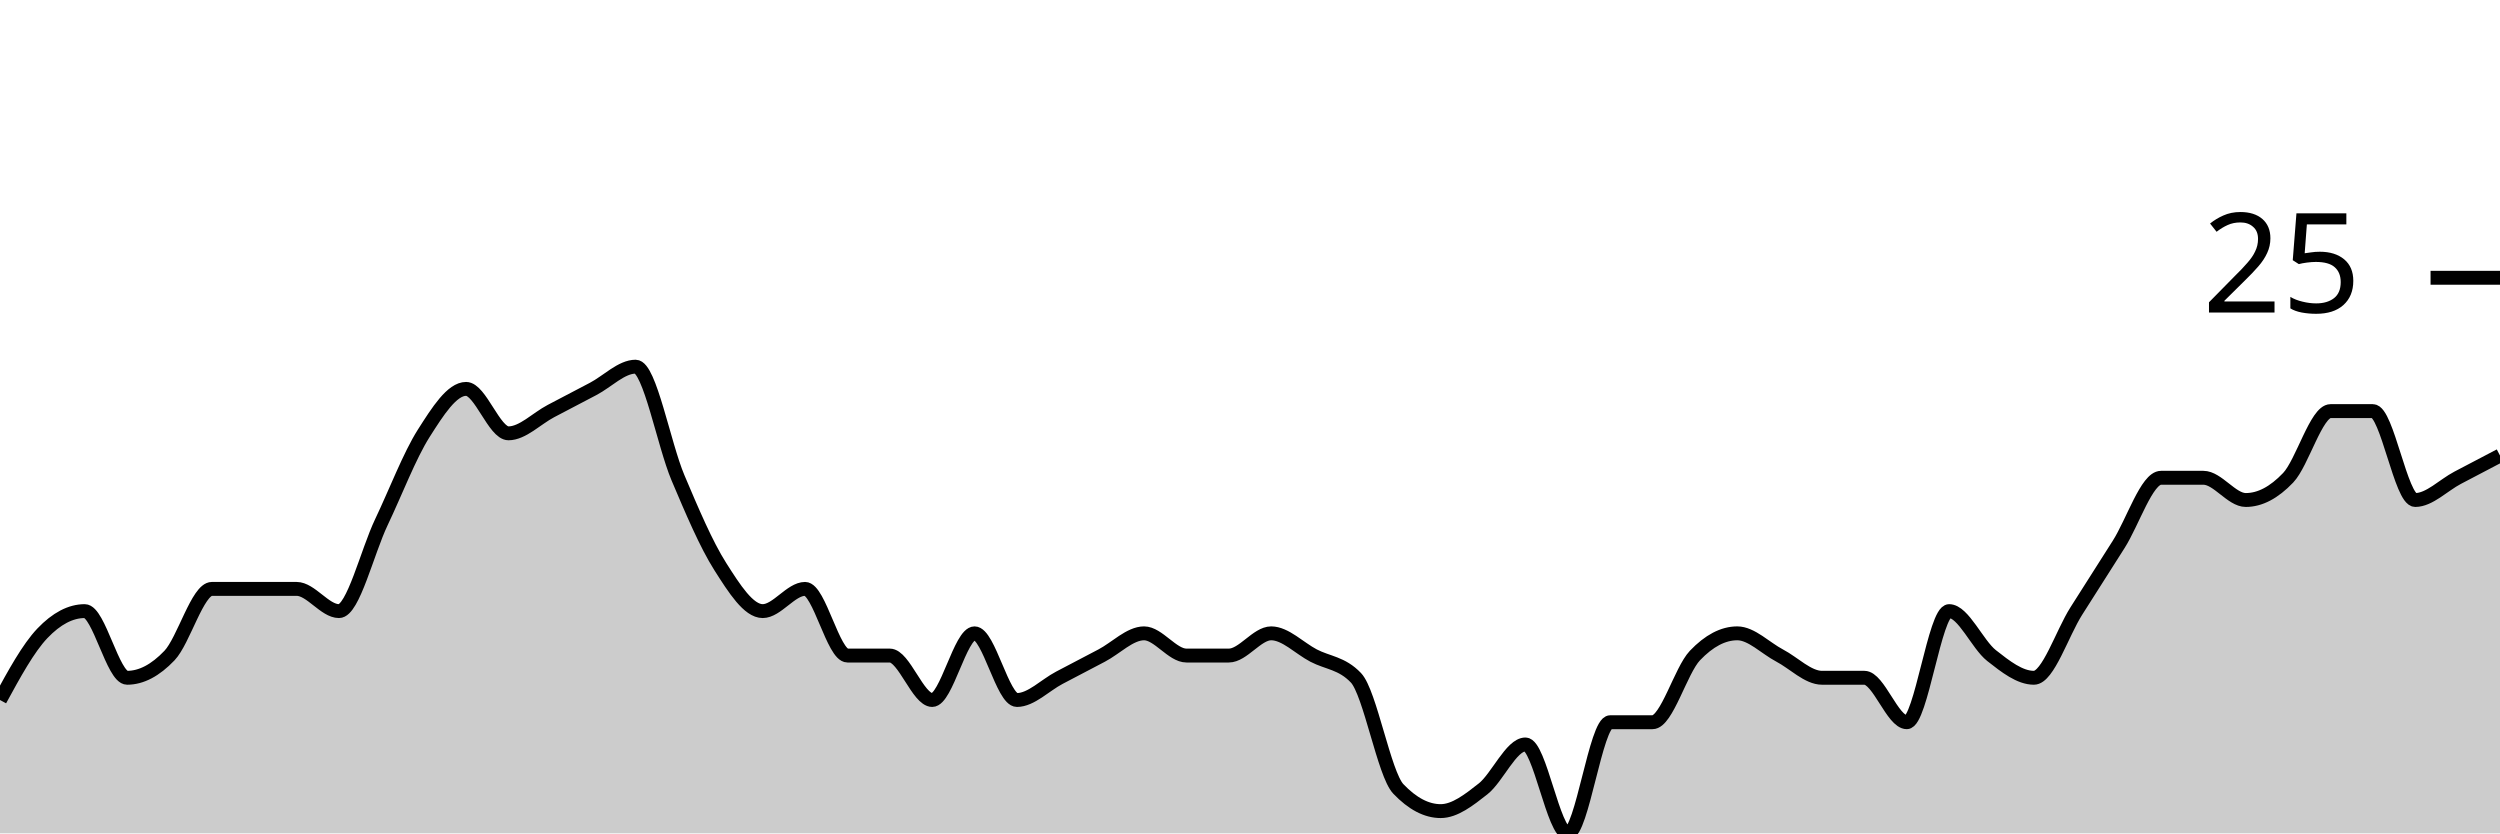
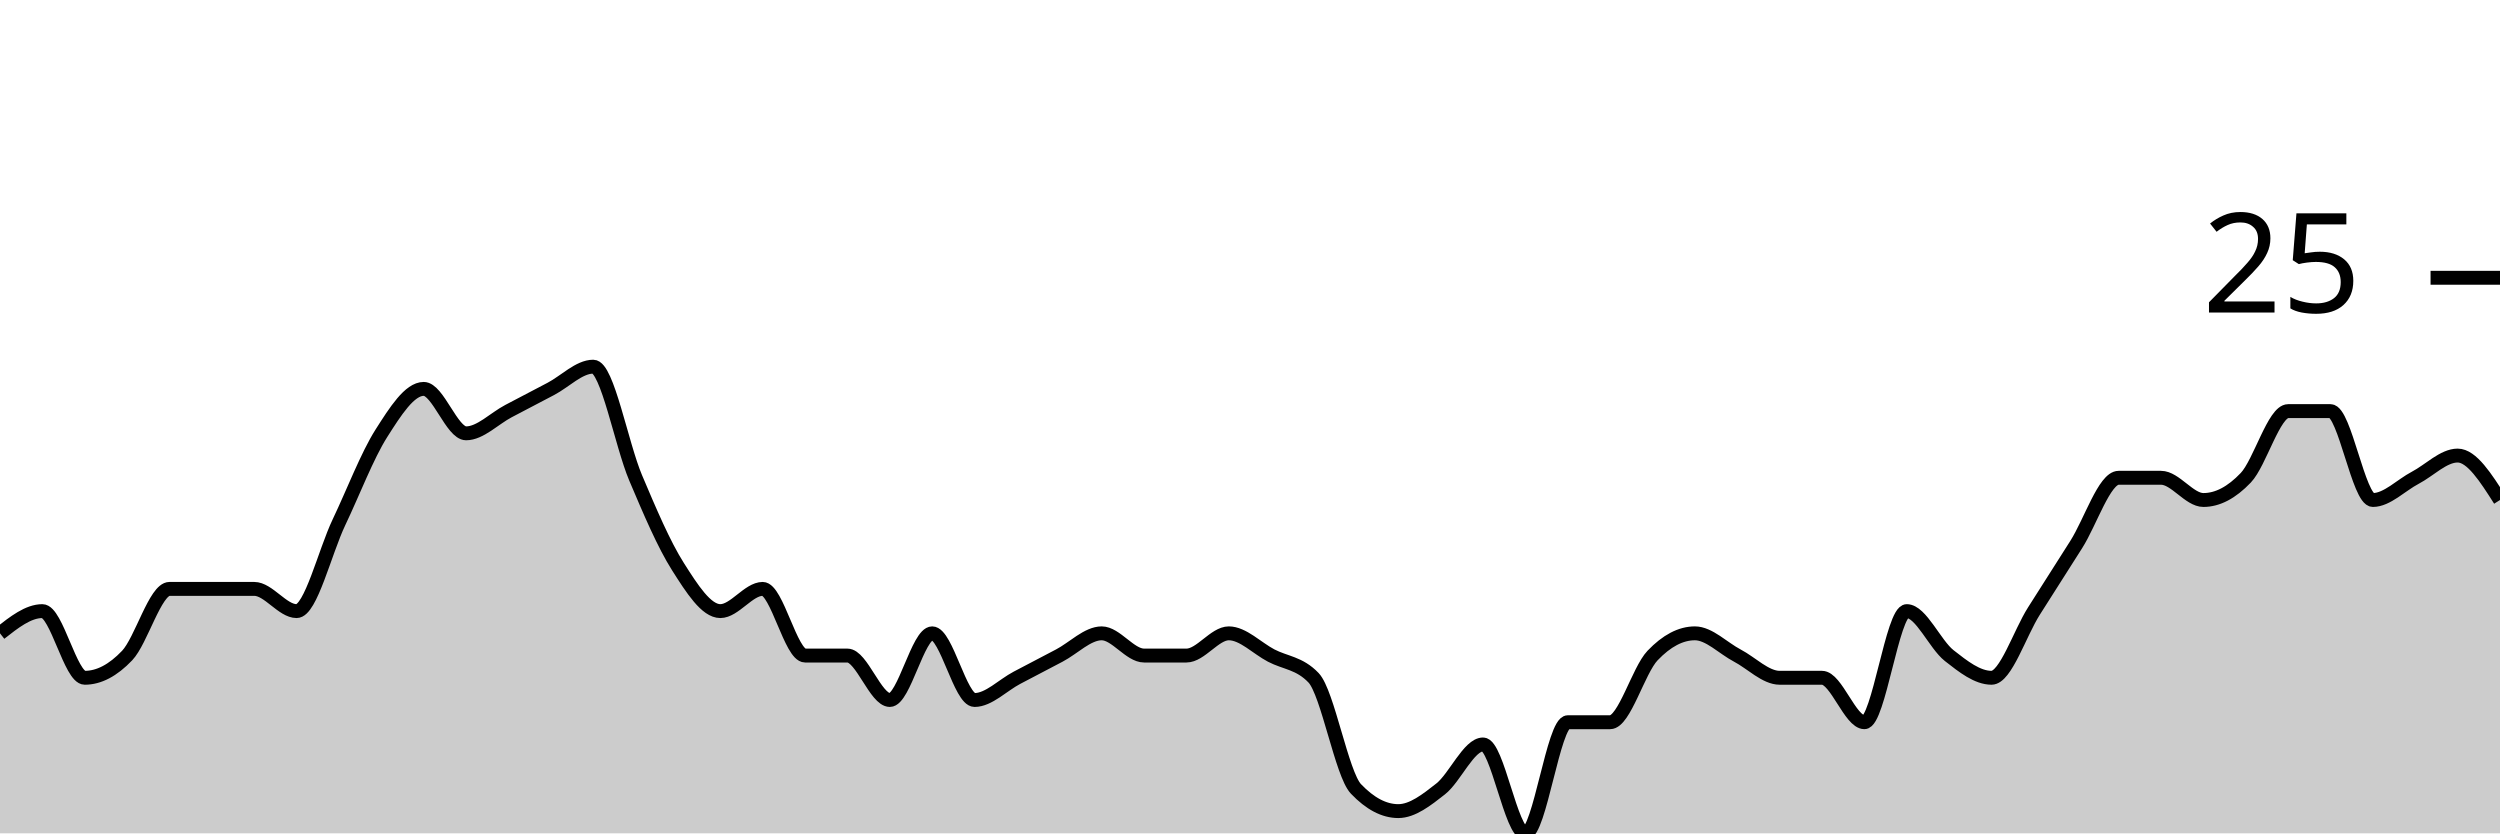
<svg xmlns="http://www.w3.org/2000/svg" viewBox="0 0 180 60">
  <g transform="translate(0,20)">
-     <path class="area" fill="rgba(0, 0, 0, 0.2)" d="M0,30.4C1.017,28.533,2.034,26.667,3.051,25.6C4.068,24.533,5.085,24,6.102,24C7.119,24,8.136,28.8,9.153,28.8C10.169,28.8,11.186,28.267,12.203,27.2C13.22,26.133,14.237,22.4,15.254,22.4C16.271,22.4,17.288,22.4,18.305,22.4C19.322,22.4,20.339,22.4,21.356,22.4C22.373,22.4,23.39,24,24.407,24C25.424,24,26.441,19.733,27.458,17.6C28.475,15.467,29.492,12.8,30.508,11.2C31.525,9.6,32.542,8,33.559,8C34.576,8,35.593,11.2,36.61,11.2C37.627,11.2,38.644,10.133,39.661,9.6C40.678,9.067,41.695,8.533,42.712,8C43.729,7.467,44.746,6.4,45.763,6.4C46.78,6.4,47.797,12,48.814,14.4C49.831,16.8,50.847,19.2,51.864,20.8C52.881,22.4,53.898,24,54.915,24C55.932,24,56.949,22.4,57.966,22.4C58.983,22.4,60,27.2,61.017,27.2C62.034,27.2,63.051,27.2,64.068,27.2C65.085,27.2,66.102,30.4,67.119,30.4C68.136,30.4,69.153,25.6,70.169,25.6C71.186,25.6,72.203,30.4,73.22,30.4C74.237,30.4,75.254,29.333,76.271,28.8C77.288,28.267,78.305,27.733,79.322,27.2C80.339,26.667,81.356,25.6,82.373,25.6C83.39,25.6,84.407,27.2,85.424,27.2C86.441,27.2,87.458,27.2,88.475,27.2C89.492,27.2,90.508,25.6,91.525,25.6C92.542,25.6,93.559,26.667,94.576,27.2C95.593,27.733,96.61,27.733,97.627,28.8C98.644,29.867,99.661,35.733,100.678,36.8C101.695,37.867,102.712,38.4,103.729,38.4C104.746,38.4,105.763,37.6,106.78,36.8C107.797,36,108.814,33.6,109.831,33.6C110.847,33.6,111.864,40,112.881,40C113.898,40,114.915,32,115.932,32C116.949,32,117.966,32,118.983,32C120,32,121.017,28.267,122.034,27.2C123.051,26.133,124.068,25.6,125.085,25.6C126.102,25.6,127.119,26.667,128.136,27.2C129.153,27.733,130.169,28.8,131.186,28.8C132.203,28.8,133.22,28.8,134.237,28.8C135.254,28.8,136.271,32,137.288,32C138.305,32,139.322,24,140.339,24C141.356,24,142.373,26.4,143.39,27.2C144.407,28,145.424,28.8,146.441,28.8C147.458,28.8,148.475,25.6,149.492,24C150.508,22.4,151.525,20.8,152.542,19.2C153.559,17.6,154.576,14.4,155.593,14.4C156.61,14.4,157.627,14.4,158.644,14.4C159.661,14.4,160.678,16,161.695,16C162.712,16,163.729,15.467,164.746,14.4C165.763,13.333,166.78,9.6,167.797,9.6C168.814,9.6,169.831,9.6,170.847,9.6C171.864,9.6,172.881,16,173.898,16C174.915,16,175.932,14.933,176.949,14.4C177.966,13.867,178.983,13.333,180,12.8L180,40C178.983,40,177.966,40,176.949,40C175.932,40,174.915,40,173.898,40C172.881,40,171.864,40,170.847,40C169.831,40,168.814,40,167.797,40C166.78,40,165.763,40,164.746,40C163.729,40,162.712,40,161.695,40C160.678,40,159.661,40,158.644,40C157.627,40,156.61,40,155.593,40C154.576,40,153.559,40,152.542,40C151.525,40,150.508,40,149.492,40C148.475,40,147.458,40,146.441,40C145.424,40,144.407,40,143.39,40C142.373,40,141.356,40,140.339,40C139.322,40,138.305,40,137.288,40C136.271,40,135.254,40,134.237,40C133.22,40,132.203,40,131.186,40C130.169,40,129.153,40,128.136,40C127.119,40,126.102,40,125.085,40C124.068,40,123.051,40,122.034,40C121.017,40,120,40,118.983,40C117.966,40,116.949,40,115.932,40C114.915,40,113.898,40,112.881,40C111.864,40,110.847,40,109.831,40C108.814,40,107.797,40,106.78,40C105.763,40,104.746,40,103.729,40C102.712,40,101.695,40,100.678,40C99.661,40,98.644,40,97.627,40C96.61,40,95.593,40,94.576,40C93.559,40,92.542,40,91.525,40C90.508,40,89.492,40,88.475,40C87.458,40,86.441,40,85.424,40C84.407,40,83.39,40,82.373,40C81.356,40,80.339,40,79.322,40C78.305,40,77.288,40,76.271,40C75.254,40,74.237,40,73.22,40C72.203,40,71.186,40,70.169,40C69.153,40,68.136,40,67.119,40C66.102,40,65.085,40,64.068,40C63.051,40,62.034,40,61.017,40C60,40,58.983,40,57.966,40C56.949,40,55.932,40,54.915,40C53.898,40,52.881,40,51.864,40C50.847,40,49.831,40,48.814,40C47.797,40,46.78,40,45.763,40C44.746,40,43.729,40,42.712,40C41.695,40,40.678,40,39.661,40C38.644,40,37.627,40,36.61,40C35.593,40,34.576,40,33.559,40C32.542,40,31.525,40,30.508,40C29.492,40,28.475,40,27.458,40C26.441,40,25.424,40,24.407,40C23.39,40,22.373,40,21.356,40C20.339,40,19.322,40,18.305,40C17.288,40,16.271,40,15.254,40C14.237,40,13.22,40,12.203,40C11.186,40,10.169,40,9.153,40C8.136,40,7.119,40,6.102,40C5.085,40,4.068,40,3.051,40C2.034,40,1.017,40,0,40Z" />
-     <path class="line" stroke="black" fill="none" d="M0,30.4C1.017,28.533,2.034,26.667,3.051,25.6C4.068,24.533,5.085,24,6.102,24C7.119,24,8.136,28.8,9.153,28.8C10.169,28.8,11.186,28.267,12.203,27.2C13.22,26.133,14.237,22.4,15.254,22.4C16.271,22.4,17.288,22.4,18.305,22.4C19.322,22.4,20.339,22.4,21.356,22.4C22.373,22.4,23.39,24,24.407,24C25.424,24,26.441,19.733,27.458,17.6C28.475,15.467,29.492,12.8,30.508,11.2C31.525,9.6,32.542,8,33.559,8C34.576,8,35.593,11.2,36.61,11.2C37.627,11.2,38.644,10.133,39.661,9.6C40.678,9.067,41.695,8.533,42.712,8C43.729,7.467,44.746,6.4,45.763,6.4C46.78,6.4,47.797,12,48.814,14.4C49.831,16.8,50.847,19.2,51.864,20.8C52.881,22.4,53.898,24,54.915,24C55.932,24,56.949,22.4,57.966,22.4C58.983,22.4,60,27.2,61.017,27.2C62.034,27.2,63.051,27.2,64.068,27.2C65.085,27.2,66.102,30.4,67.119,30.4C68.136,30.4,69.153,25.6,70.169,25.6C71.186,25.6,72.203,30.4,73.22,30.4C74.237,30.4,75.254,29.333,76.271,28.8C77.288,28.267,78.305,27.733,79.322,27.2C80.339,26.667,81.356,25.6,82.373,25.6C83.39,25.6,84.407,27.2,85.424,27.2C86.441,27.2,87.458,27.2,88.475,27.2C89.492,27.2,90.508,25.6,91.525,25.6C92.542,25.6,93.559,26.667,94.576,27.2C95.593,27.733,96.61,27.733,97.627,28.8C98.644,29.867,99.661,35.733,100.678,36.8C101.695,37.867,102.712,38.4,103.729,38.4C104.746,38.4,105.763,37.6,106.78,36.8C107.797,36,108.814,33.6,109.831,33.6C110.847,33.6,111.864,40,112.881,40C113.898,40,114.915,32,115.932,32C116.949,32,117.966,32,118.983,32C120,32,121.017,28.267,122.034,27.2C123.051,26.133,124.068,25.6,125.085,25.6C126.102,25.6,127.119,26.667,128.136,27.2C129.153,27.733,130.169,28.8,131.186,28.8C132.203,28.8,133.22,28.8,134.237,28.8C135.254,28.8,136.271,32,137.288,32C138.305,32,139.322,24,140.339,24C141.356,24,142.373,26.4,143.39,27.2C144.407,28,145.424,28.8,146.441,28.8C147.458,28.8,148.475,25.6,149.492,24C150.508,22.4,151.525,20.8,152.542,19.2C153.559,17.6,154.576,14.4,155.593,14.4C156.61,14.4,157.627,14.4,158.644,14.4C159.661,14.4,160.678,16,161.695,16C162.712,16,163.729,15.467,164.746,14.4C165.763,13.333,166.78,9.6,167.797,9.6C168.814,9.6,169.831,9.6,170.847,9.6C171.864,9.6,172.881,16,173.898,16C174.915,16,175.932,14.933,176.949,14.4C177.966,13.867,178.983,13.333,180,12.8" />
+     <path class="area" fill="rgba(0, 0, 0, 0.2)" d="M0,25.6C1.017,24.8,2.034,24,3.051,24C4.068,24,5.085,28.8,6.102,28.8C7.119,28.8,8.136,28.267,9.153,27.2C10.169,26.133,11.186,22.4,12.203,22.4C13.22,22.4,14.237,22.4,15.254,22.4C16.271,22.4,17.288,22.4,18.305,22.4C19.322,22.4,20.339,24,21.356,24C22.373,24,23.39,19.733,24.407,17.6C25.424,15.467,26.441,12.8,27.458,11.2C28.475,9.6,29.492,8,30.508,8C31.525,8,32.542,11.2,33.559,11.2C34.576,11.2,35.593,10.133,36.61,9.6C37.627,9.067,38.644,8.533,39.661,8C40.678,7.467,41.695,6.4,42.712,6.4C43.729,6.4,44.746,12,45.763,14.4C46.78,16.8,47.797,19.2,48.814,20.8C49.831,22.4,50.847,24,51.864,24C52.881,24,53.898,22.4,54.915,22.4C55.932,22.4,56.949,27.2,57.966,27.2C58.983,27.2,60,27.2,61.017,27.2C62.034,27.2,63.051,30.4,64.068,30.4C65.085,30.4,66.102,25.6,67.119,25.6C68.136,25.6,69.153,30.4,70.169,30.4C71.186,30.4,72.203,29.333,73.22,28.8C74.237,28.267,75.254,27.733,76.271,27.2C77.288,26.667,78.305,25.6,79.322,25.6C80.339,25.6,81.356,27.2,82.373,27.2C83.39,27.2,84.407,27.2,85.424,27.2C86.441,27.2,87.458,25.6,88.475,25.6C89.492,25.6,90.508,26.667,91.525,27.2C92.542,27.733,93.559,27.733,94.576,28.8C95.593,29.867,96.61,35.733,97.627,36.8C98.644,37.867,99.661,38.4,100.678,38.4C101.695,38.4,102.712,37.6,103.729,36.8C104.746,36,105.763,33.6,106.78,33.6C107.797,33.6,108.814,40,109.831,40C110.847,40,111.864,32,112.881,32C113.898,32,114.915,32,115.932,32C116.949,32,117.966,28.267,118.983,27.2C120,26.133,121.017,25.6,122.034,25.6C123.051,25.6,124.068,26.667,125.085,27.2C126.102,27.733,127.119,28.8,128.136,28.8C129.153,28.8,130.169,28.8,131.186,28.8C132.203,28.8,133.22,32,134.237,32C135.254,32,136.271,24,137.288,24C138.305,24,139.322,26.4,140.339,27.2C141.356,28,142.373,28.8,143.39,28.8C144.407,28.8,145.424,25.6,146.441,24C147.458,22.4,148.475,20.8,149.492,19.2C150.508,17.6,151.525,14.4,152.542,14.4C153.559,14.4,154.576,14.4,155.593,14.4C156.61,14.4,157.627,16,158.644,16C159.661,16,160.678,15.467,161.695,14.4C162.712,13.333,163.729,9.6,164.746,9.6C165.763,9.6,166.78,9.6,167.797,9.6C168.814,9.6,169.831,16,170.847,16C171.864,16,172.881,14.933,173.898,14.4C174.915,13.867,175.932,12.8,176.949,12.8C177.966,12.8,178.983,14.4,180,16L180,40C178.983,40,177.966,40,176.949,40C175.932,40,174.915,40,173.898,40C172.881,40,171.864,40,170.847,40C169.831,40,168.814,40,167.797,40C166.78,40,165.763,40,164.746,40C163.729,40,162.712,40,161.695,40C160.678,40,159.661,40,158.644,40C157.627,40,156.61,40,155.593,40C154.576,40,153.559,40,152.542,40C151.525,40,150.508,40,149.492,40C148.475,40,147.458,40,146.441,40C145.424,40,144.407,40,143.39,40C142.373,40,141.356,40,140.339,40C139.322,40,138.305,40,137.288,40C136.271,40,135.254,40,134.237,40C133.22,40,132.203,40,131.186,40C130.169,40,129.153,40,128.136,40C127.119,40,126.102,40,125.085,40C124.068,40,123.051,40,122.034,40C121.017,40,120,40,118.983,40C117.966,40,116.949,40,115.932,40C114.915,40,113.898,40,112.881,40C111.864,40,110.847,40,109.831,40C108.814,40,107.797,40,106.78,40C105.763,40,104.746,40,103.729,40C102.712,40,101.695,40,100.678,40C99.661,40,98.644,40,97.627,40C96.61,40,95.593,40,94.576,40C93.559,40,92.542,40,91.525,40C90.508,40,89.492,40,88.475,40C87.458,40,86.441,40,85.424,40C84.407,40,83.39,40,82.373,40C81.356,40,80.339,40,79.322,40C78.305,40,77.288,40,76.271,40C75.254,40,74.237,40,73.22,40C72.203,40,71.186,40,70.169,40C69.153,40,68.136,40,67.119,40C66.102,40,65.085,40,64.068,40C63.051,40,62.034,40,61.017,40C60,40,58.983,40,57.966,40C56.949,40,55.932,40,54.915,40C53.898,40,52.881,40,51.864,40C50.847,40,49.831,40,48.814,40C47.797,40,46.78,40,45.763,40C44.746,40,43.729,40,42.712,40C41.695,40,40.678,40,39.661,40C38.644,40,37.627,40,36.61,40C35.593,40,34.576,40,33.559,40C32.542,40,31.525,40,30.508,40C29.492,40,28.475,40,27.458,40C26.441,40,25.424,40,24.407,40C23.39,40,22.373,40,21.356,40C20.339,40,19.322,40,18.305,40C17.288,40,16.271,40,15.254,40C14.237,40,13.22,40,12.203,40C11.186,40,10.169,40,9.153,40C8.136,40,7.119,40,6.102,40C5.085,40,4.068,40,3.051,40C2.034,40,1.017,40,0,40Z" />
+     <path class="line" stroke="black" fill="none" d="M0,25.6C1.017,24.8,2.034,24,3.051,24C4.068,24,5.085,28.8,6.102,28.8C7.119,28.8,8.136,28.267,9.153,27.2C10.169,26.133,11.186,22.4,12.203,22.4C13.22,22.4,14.237,22.4,15.254,22.4C16.271,22.4,17.288,22.4,18.305,22.4C19.322,22.4,20.339,24,21.356,24C22.373,24,23.39,19.733,24.407,17.6C25.424,15.467,26.441,12.8,27.458,11.2C28.475,9.6,29.492,8,30.508,8C31.525,8,32.542,11.2,33.559,11.2C34.576,11.2,35.593,10.133,36.61,9.6C37.627,9.067,38.644,8.533,39.661,8C40.678,7.467,41.695,6.4,42.712,6.4C43.729,6.4,44.746,12,45.763,14.4C46.78,16.8,47.797,19.2,48.814,20.8C49.831,22.4,50.847,24,51.864,24C52.881,24,53.898,22.4,54.915,22.4C55.932,22.4,56.949,27.2,57.966,27.2C58.983,27.2,60,27.2,61.017,27.2C62.034,27.2,63.051,30.4,64.068,30.4C65.085,30.4,66.102,25.6,67.119,25.6C68.136,25.6,69.153,30.4,70.169,30.4C71.186,30.4,72.203,29.333,73.22,28.8C74.237,28.267,75.254,27.733,76.271,27.2C77.288,26.667,78.305,25.6,79.322,25.6C80.339,25.6,81.356,27.2,82.373,27.2C83.39,27.2,84.407,27.2,85.424,27.2C86.441,27.2,87.458,25.6,88.475,25.6C89.492,25.6,90.508,26.667,91.525,27.2C92.542,27.733,93.559,27.733,94.576,28.8C95.593,29.867,96.61,35.733,97.627,36.8C98.644,37.867,99.661,38.4,100.678,38.4C101.695,38.4,102.712,37.6,103.729,36.8C104.746,36,105.763,33.6,106.78,33.6C107.797,33.6,108.814,40,109.831,40C110.847,40,111.864,32,112.881,32C113.898,32,114.915,32,115.932,32C116.949,32,117.966,28.267,118.983,27.2C120,26.133,121.017,25.6,122.034,25.6C123.051,25.6,124.068,26.667,125.085,27.2C126.102,27.733,127.119,28.8,128.136,28.8C129.153,28.8,130.169,28.8,131.186,28.8C132.203,28.8,133.22,32,134.237,32C135.254,32,136.271,24,137.288,24C138.305,24,139.322,26.4,140.339,27.2C141.356,28,142.373,28.8,143.39,28.8C144.407,28.8,145.424,25.6,146.441,24C147.458,22.4,148.475,20.8,149.492,19.2C150.508,17.6,151.525,14.4,152.542,14.4C153.559,14.4,154.576,14.4,155.593,14.4C156.61,14.4,157.627,16,158.644,16C159.661,16,160.678,15.467,161.695,14.4C162.712,13.333,163.729,9.6,164.746,9.6C165.763,9.6,166.78,9.6,167.797,9.6C168.814,9.6,169.831,16,170.847,16C171.864,16,172.881,14.933,173.898,14.4C174.915,13.867,175.932,12.8,176.949,12.8C177.966,12.8,178.983,14.4,180,16" />
    <path class="axis-ceiling" stroke-width="1" stroke="black" fill="none" d="M175,0L180,0" />
    <text class="axis-ceiling-label" font-family="sans-serif" text-anchor="end" font-size="10px" x="170" y="2.5">25</text>
  </g>
</svg>
